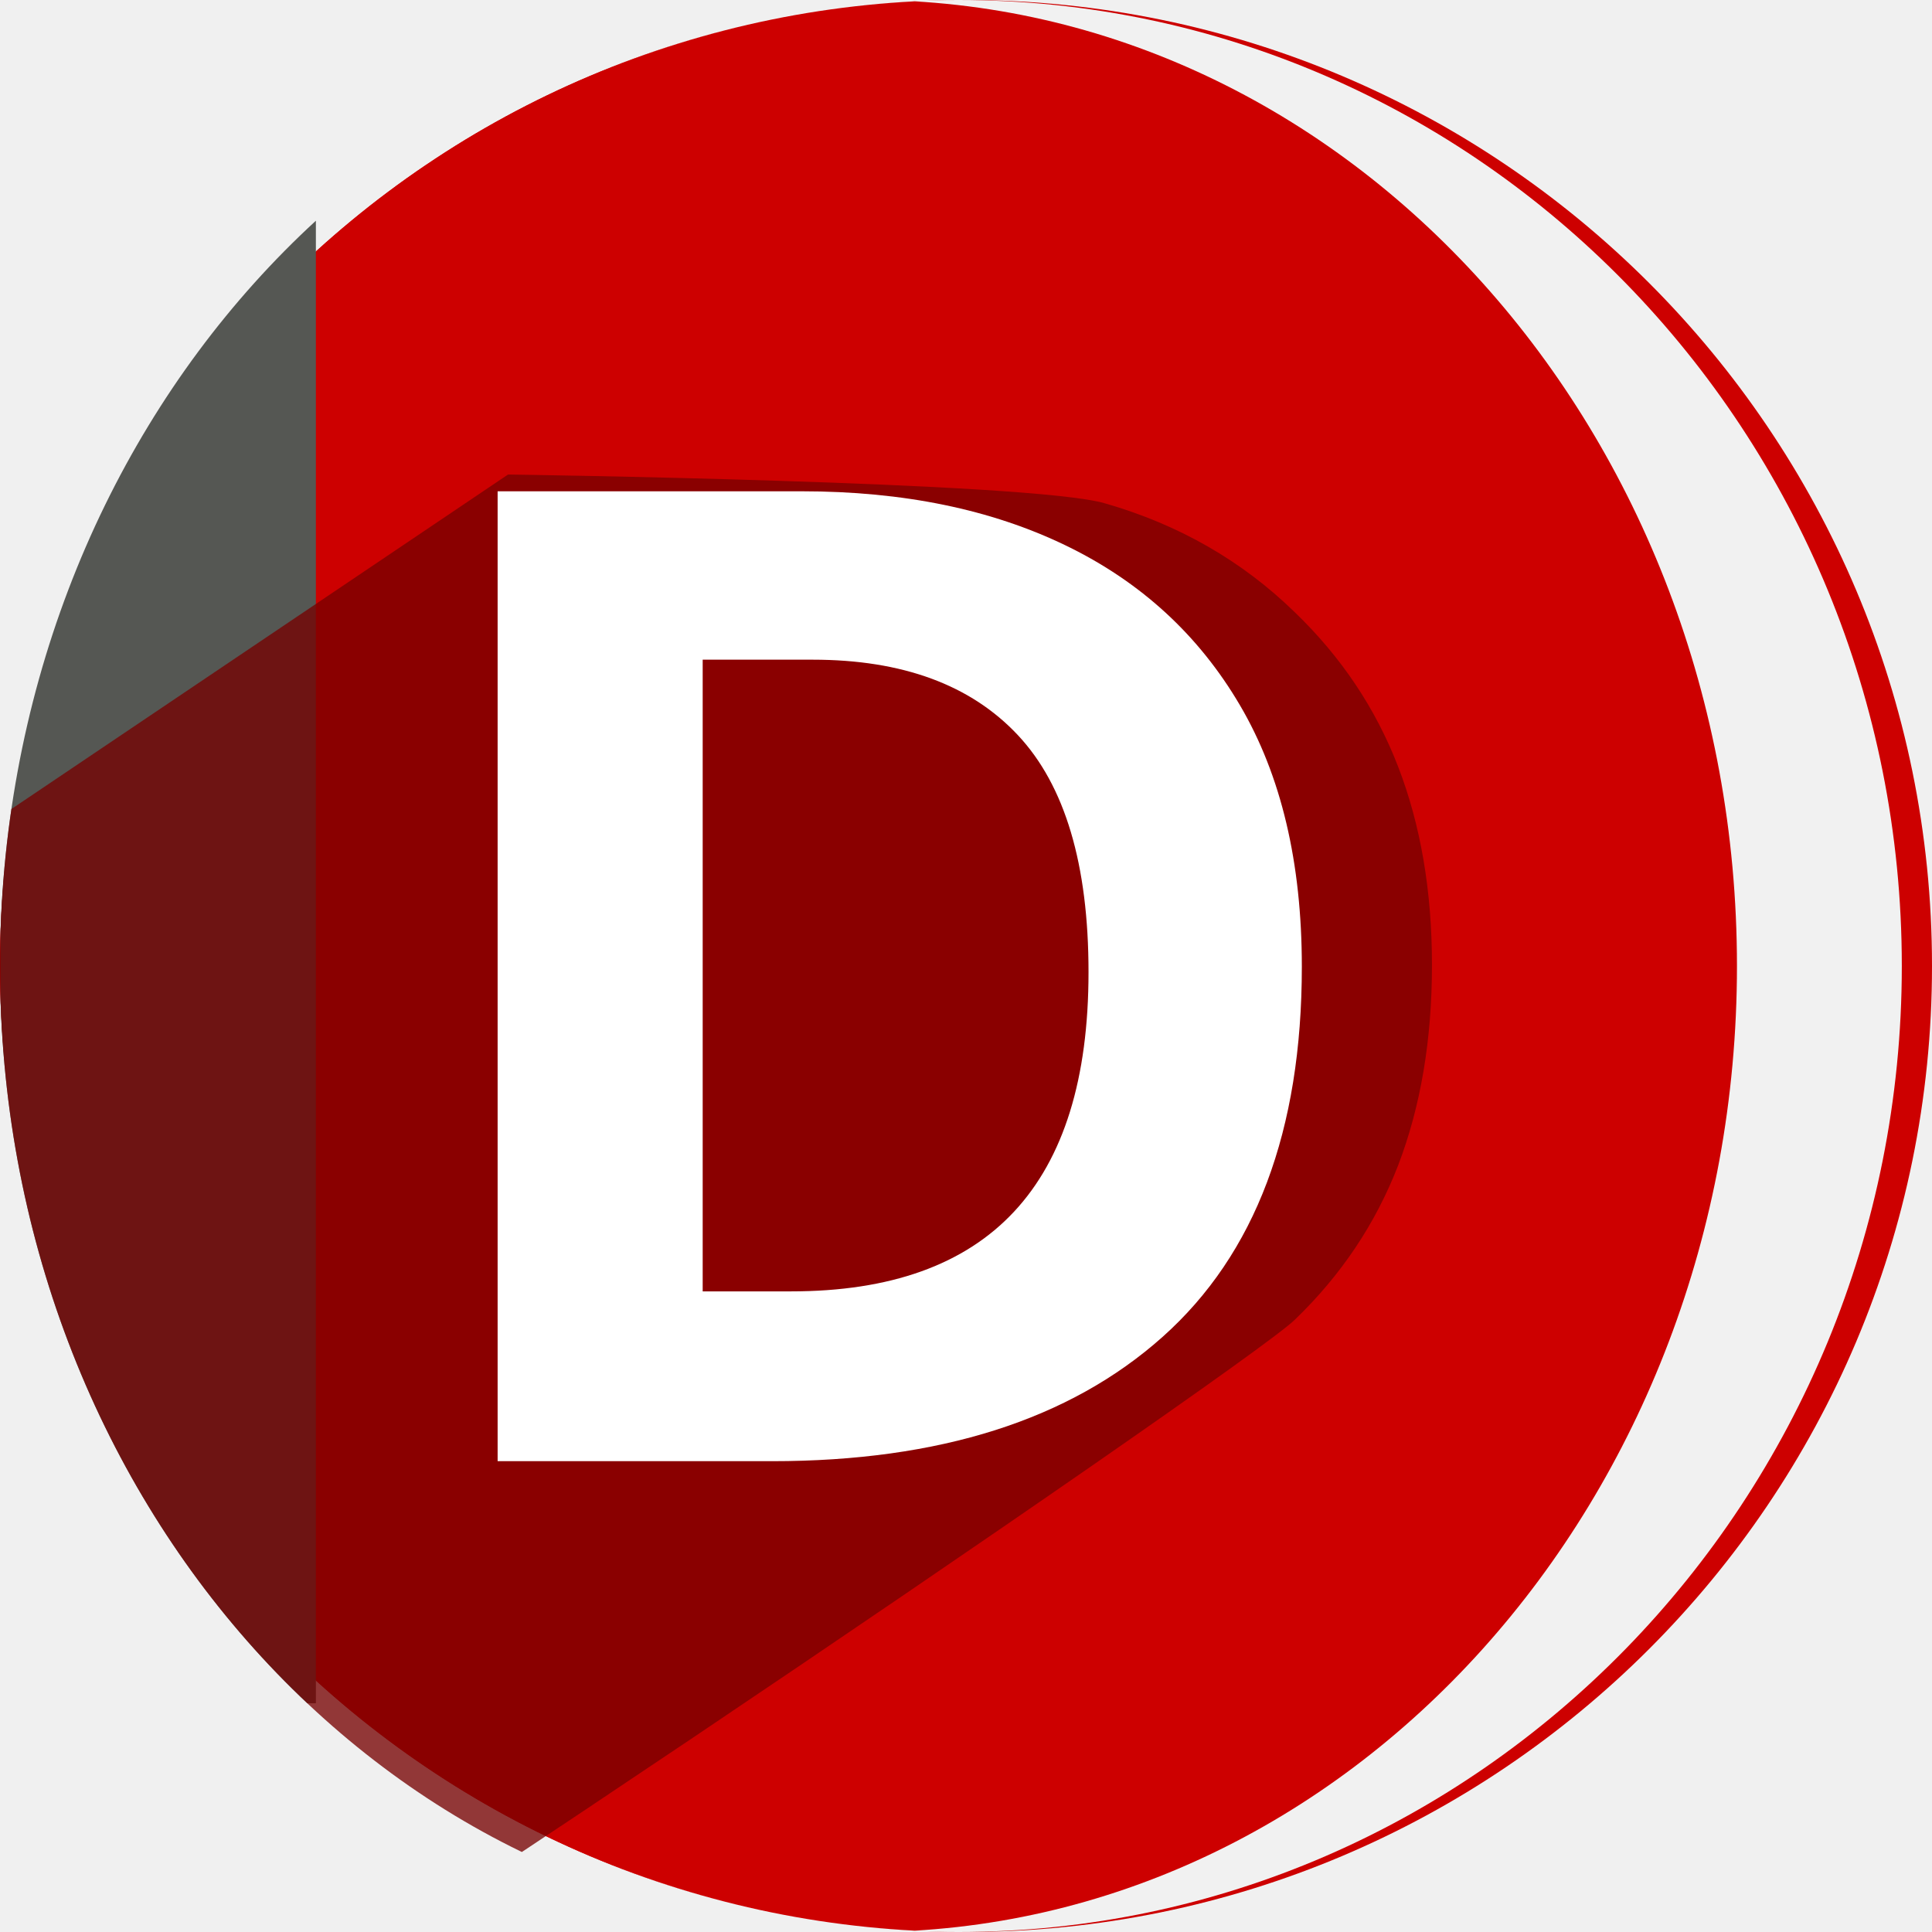
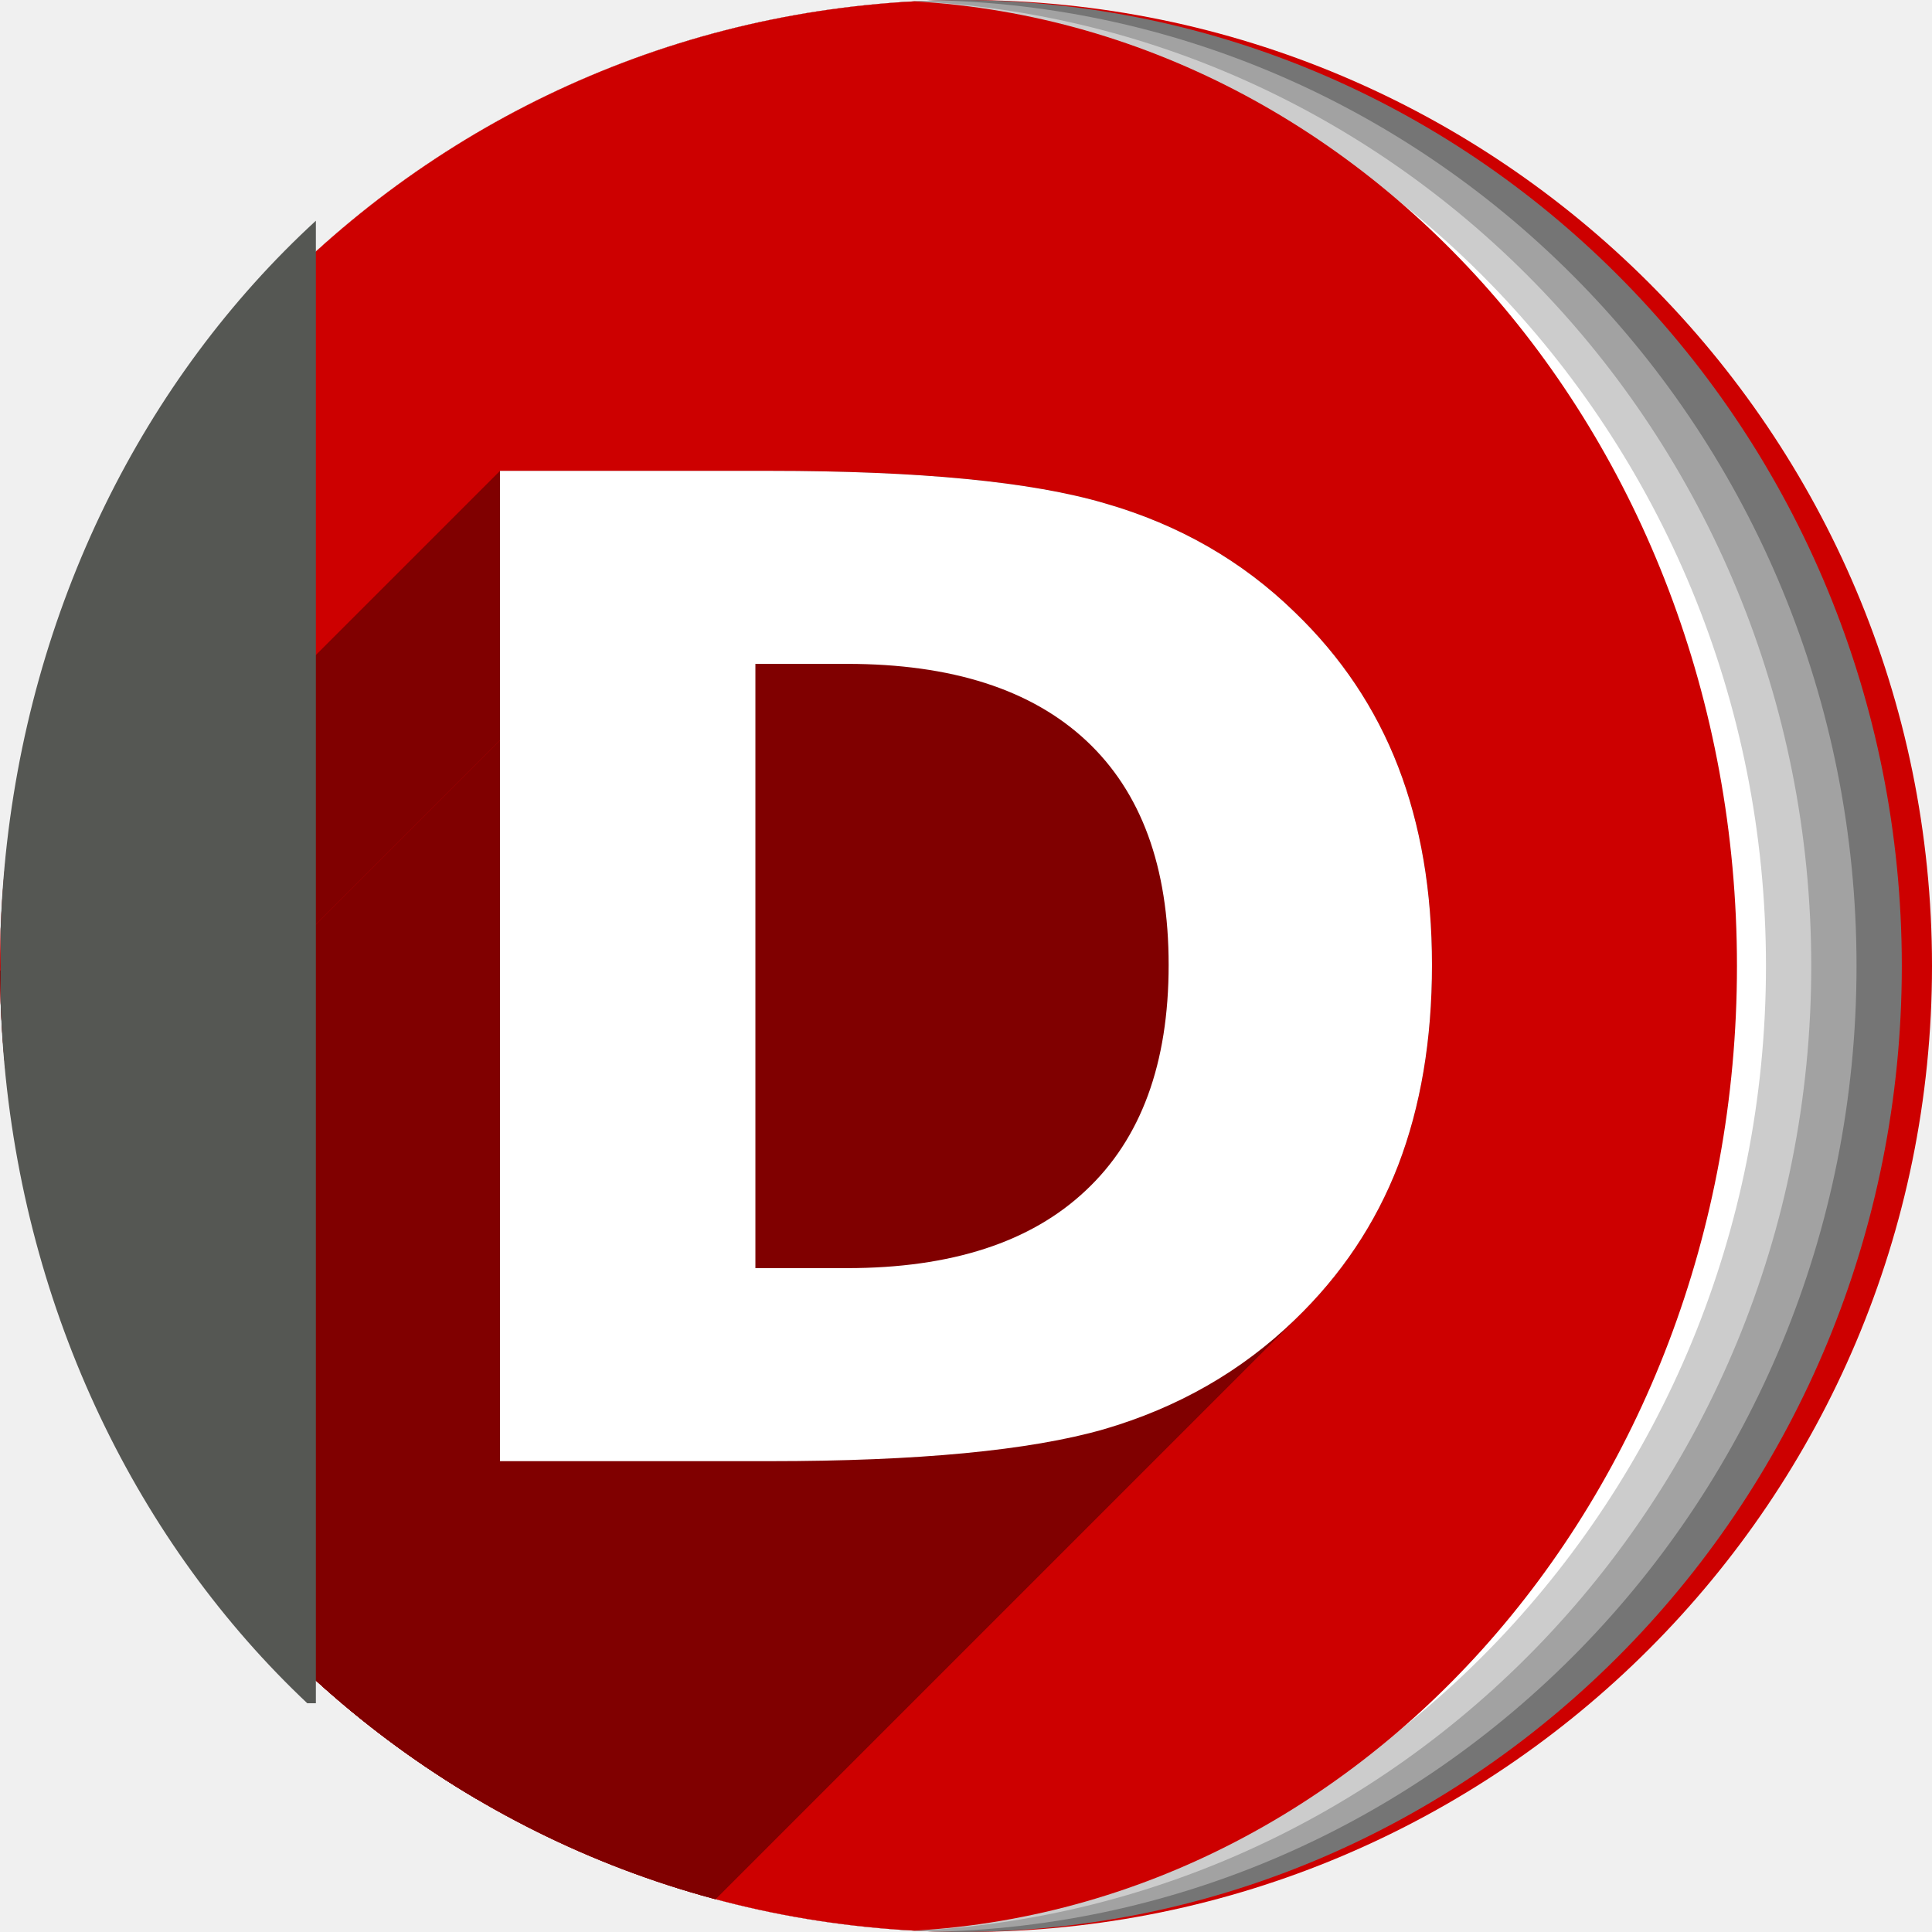
- <svg xmlns="http://www.w3.org/2000/svg" width="256" height="256" viewBox="0 0 256 256" id="svg4149" version="1.1">
+ <svg xmlns="http://www.w3.org/2000/svg" version="1.1" id="svg4149" viewBox="0 0 256 256" height="256" width="256">
  <defs id="defs4151">
-     <clipPath clipPathUnits="userSpaceOnUse" id="clipPath4863">
-       <circle style="fill:#e9e9e9;fill-opacity:1;stroke:none;stroke-width:20;stroke-miterlimit:4;stroke-dasharray:none;stroke-opacity:1" id="circle4865" cx="128" cy="924.362" r="77.263" />
+     <clipPath id="clipPath4863" clipPathUnits="userSpaceOnUse">
+       <circle r="77.263" cy="924.362" cx="128" id="circle4865" style="fill:#e9e9e9;fill-opacity:1;stroke:none;stroke-width:20;stroke-miterlimit:4;stroke-dasharray:none;stroke-opacity:1" />
    </clipPath>
-     <clipPath id="clipPath4227" clipPathUnits="userSpaceOnUse">
-       <circle style="fill:#e9e9e9;fill-opacity:1;stroke:none;stroke-width:20;stroke-miterlimit:4;stroke-dasharray:none;stroke-opacity:1" id="circle4229" cx="128" cy="924.362" r="77.263" />
+     <clipPath clipPathUnits="userSpaceOnUse" id="clipPath4227">
+       <circle r="77.263" cy="924.362" cx="128" id="circle4229" style="fill:#e9e9e9;fill-opacity:1;stroke:none;stroke-width:20;stroke-miterlimit:4;stroke-dasharray:none;stroke-opacity:1" />
    </clipPath>
-     <clipPath clipPathUnits="userSpaceOnUse" id="clipPath5242">
-       <circle style="fill:#294172;fill-opacity:1;stroke:none;stroke-width:20;stroke-miterlimit:4;stroke-dasharray:none;stroke-opacity:1" id="circle5244" cx="-91.569" cy="27.298" r="53.297" />
+     <clipPath id="clipPath5242" clipPathUnits="userSpaceOnUse">
+       <circle r="53.297" cy="27.298" cx="-91.569" id="circle5244" style="fill:#294172;fill-opacity:1;stroke:none;stroke-width:20;stroke-miterlimit:4;stroke-dasharray:none;stroke-opacity:1" />
    </clipPath>
-     <clipPath id="clipPath4435" clipPathUnits="userSpaceOnUse">
-       <circle style="fill:#597cc3;fill-opacity:1;stroke:none;stroke-width:20;stroke-miterlimit:4;stroke-dasharray:none;stroke-opacity:1" id="circle4437" cx="128" cy="924.802" r="128" />
+     <clipPath clipPathUnits="userSpaceOnUse" id="clipPath4435">
+       <circle r="128" cy="924.802" cx="128" id="circle4437" style="fill:#597cc3;fill-opacity:1;stroke:none;stroke-width:20;stroke-miterlimit:4;stroke-dasharray:none;stroke-opacity:1" />
    </clipPath>
-     <clipPath clipPathUnits="userSpaceOnUse" id="clipPath4611">
-       <circle style="fill:#597cc3;fill-opacity:1;stroke:none;stroke-width:20;stroke-miterlimit:4;stroke-dasharray:none;stroke-opacity:1" id="circle4613" cx="128" cy="928.399" r="92.307" />
+     <clipPath id="clipPath4611" clipPathUnits="userSpaceOnUse">
+       <circle r="92.307" cy="928.399" cx="128" id="circle4613" style="fill:#597cc3;fill-opacity:1;stroke:none;stroke-width:20;stroke-miterlimit:4;stroke-dasharray:none;stroke-opacity:1" />
    </clipPath>
-     <clipPath clipPathUnits="userSpaceOnUse" id="clipPath4193">
-       <circle style="fill:#cbced2;fill-opacity:1;stroke:none;stroke-width:20;stroke-miterlimit:4;stroke-dasharray:none;stroke-opacity:1" id="circle4195" cx="128" cy="924.362" r="128" />
+     <clipPath id="clipPath4193" clipPathUnits="userSpaceOnUse">
+       <circle r="128" cy="924.362" cx="128" id="circle4195" style="fill:#cbced2;fill-opacity:1;stroke:none;stroke-width:20;stroke-miterlimit:4;stroke-dasharray:none;stroke-opacity:1" />
    </clipPath>
-     <clipPath clipPathUnits="userSpaceOnUse" id="clipPath4220">
-       <ellipse clip-path="url(#clipPath4193)" ry="128" rx="115.078" cy="924.362" cx="115.078" id="ellipse4222" style="fill:#573e39;fill-opacity:1;stroke:none;stroke-width:20;stroke-miterlimit:4;stroke-dasharray:none;stroke-opacity:1" />
+     <clipPath id="clipPath4220" clipPathUnits="userSpaceOnUse">
+       <ellipse style="fill:#573e39;fill-opacity:1;stroke:none;stroke-width:20;stroke-miterlimit:4;stroke-dasharray:none;stroke-opacity:1" id="ellipse4222" cx="115.078" cy="924.362" rx="115.078" ry="128" clip-path="url(#clipPath4193)" />
    </clipPath>
-     <clipPath clipPathUnits="userSpaceOnUse" id="clipPath4167">
-       <ellipse clip-path="url(#clipPath4193)" ry="128" rx="115.078" cy="924.362" cx="115.078" id="ellipse4169" style="fill:#946a61;fill-opacity:1;stroke:none;stroke-width:20;stroke-miterlimit:4;stroke-dasharray:none;stroke-opacity:1" />
+     <clipPath id="clipPath4167" clipPathUnits="userSpaceOnUse">
+       <ellipse style="fill:#946a61;fill-opacity:1;stroke:none;stroke-width:20;stroke-miterlimit:4;stroke-dasharray:none;stroke-opacity:1" id="ellipse4169" cx="115.078" cy="924.362" rx="115.078" ry="128" clip-path="url(#clipPath4193)" />
    </clipPath>
-     <clipPath clipPathUnits="userSpaceOnUse" id="clipPath4164">
-       <ellipse clip-path="url(#clipPath4193)" ry="128" rx="115.078" cy="924.362" cx="115.078" id="ellipse4166" style="fill:#cd0000;fill-opacity:1;stroke:none;stroke-width:20;stroke-miterlimit:4;stroke-dasharray:none;stroke-opacity:1" />
+     <clipPath id="clipPath4164" clipPathUnits="userSpaceOnUse">
+       <ellipse style="fill:#cd0000;fill-opacity:1;stroke:none;stroke-width:20;stroke-miterlimit:4;stroke-dasharray:none;stroke-opacity:1" id="ellipse4166" cx="115.078" cy="924.362" rx="115.078" ry="128" clip-path="url(#clipPath4193)" />
+     </clipPath>
+     <clipPath clipPathUnits="userSpaceOnUse" id="clipPath3956">
+       <circle r="128" cy="924.362" cx="128" id="circle3958" style="fill:#cd0000;fill-opacity:1;stroke:none;stroke-width:20;stroke-miterlimit:4;stroke-dasharray:none;stroke-opacity:1" />
+     </clipPath>
+     <clipPath clipPathUnits="userSpaceOnUse" id="clipPath3960">
+       <circle r="128" cy="924.362" cx="128" id="circle3962" style="fill:#cd0000;fill-opacity:1;stroke:none;stroke-width:20;stroke-miterlimit:4;stroke-dasharray:none;stroke-opacity:1" />
+     </clipPath>
+     <clipPath clipPathUnits="userSpaceOnUse" id="clipPath4815">
+       <g clip-path="url(#clipPath3956)" id="g4861" style="font-style:normal;font-variant:normal;font-weight:bold;font-stretch:normal;line-height:0%;font-family:sans-serif;-inkscape-font-specification:'sans-serif Bold';letter-spacing:0px;word-spacing:0px;fill:#800000;fill-opacity:1;stroke:none;stroke-width:1px;stroke-linecap:butt;stroke-linejoin:miter;stroke-opacity:1" aria-label="D">
+         <g style="fill:#800000;fill-opacity:1" id="g4859">
+           <g style="font-size:180px;line-height:1.25;fill:#800000;fill-opacity:1" id="g4855">
+             <path style="fill:#800000;fill-opacity:1" d="m 100.095,964.396 h 12.129 L -29.198,1105.818 h -12.129 z" id="path4817" />
+             <path style="fill:#800000;fill-opacity:1" d="m 112.224,964.396 c 13.828,0 24.375,-3.428 31.641,-10.283 L 2.443,1095.534 c -7.266,6.856 -17.812,10.283 -31.641,10.283 z" id="path4819" />
+             <path style="fill:#800000;fill-opacity:1" d="m 143.864,954.113 c 0.254,-0.237 0.503,-0.479 0.748,-0.723 L 3.191,1094.811 c -0.245,0.245 -0.494,0.486 -0.748,0.723 z" id="path4821" />
+             <path style="fill:#800000;fill-opacity:1" d="m 144.612,953.39 c 6.826,-6.826 10.239,-16.545 10.239,-29.159 L 13.429,1065.652 c 0,12.614 -3.413,22.334 -10.239,29.159 z" id="path4823" />
+             <path style="fill:#800000;fill-opacity:1" d="m 154.851,924.23 c 0,-13.008 -3.633,-22.91 -10.898,-29.707 L 2.531,1035.945 c 7.266,6.797 10.898,16.699 10.898,29.707 z" id="path4825" />
+             <path style="fill:#800000;fill-opacity:1" d="M 143.952,894.523 C 136.687,887.726 126.11,884.328 112.224,884.328 l -141.421,141.421 c 13.887,0 24.463,3.398 31.729,10.195 z" id="path4827" />
+             <path style="fill:#800000;fill-opacity:1" d="m 112.224,884.328 c -4.184,-0.146 -7.367,1.16 -9.757,3.551 L -38.955,1029.3 c 2.39,-2.39 5.573,-3.696 9.757,-3.55 z" id="path4829" />
+             <path style="fill:#800000;fill-opacity:1" d="m 102.467,887.879 c -13.116,13.116 -2.372,58.877 -2.372,76.518 L -41.327,1105.818 c 0,-17.641 -10.744,-63.402 2.372,-76.518 z" id="path4831" />
+             <path style="fill:#800000;fill-opacity:1" d="M 66.257,858.752 H 101.94 L -39.481,1000.173 H -75.165 Z" id="path4833" />
+             <path style="fill:#800000;fill-opacity:1" d="m 101.94,858.752 c 19.922,0 34.746,1.436 44.473,4.307 L 4.992,1004.48 c -9.727,-2.871 -24.551,-4.307 -44.473,-4.307 z" id="path4835" />
+             <path style="fill:#800000;fill-opacity:1" d="m 146.413,863.058 c 9.785,2.812 18.164,7.617 25.137,14.414 L 30.128,1018.894 c -6.973,-6.797 -15.352,-11.602 -25.137,-14.414 z" id="path4837" />
+             <path style="fill:#800000;fill-opacity:1" d="m 171.55,877.473 c 6.152,5.918 10.723,12.744 13.711,20.479 L 43.839,1039.372 c -2.988,-7.734 -7.559,-14.56 -13.711,-20.479 z" id="path4839" />
+             <path style="fill:#800000;fill-opacity:1" d="m 185.261,897.951 c 2.988,7.734 4.482,16.494 4.482,26.279 L 48.322,1065.652 c 0,-9.785 -1.494,-18.545 -4.482,-26.279 z" id="path4841" />
+             <path style="fill:#800000;fill-opacity:1" d="m 189.743,924.23 c 0,9.902 -1.494,18.75 -4.482,26.543 L 43.839,1092.195 c 2.988,-7.793 4.482,-16.641 4.482,-26.543 z" id="path4843" />
+             <path style="fill:#800000;fill-opacity:1" d="m 185.261,950.773 c -2.848,7.37 -7.132,13.916 -12.853,19.637 L 30.987,1111.832 c 5.721,-5.721 10.005,-12.267 12.853,-19.637 z" id="path4845" />
+             <path style="fill:#800000;fill-opacity:1" d="m 172.408,970.41 c -0.283,0.283 -0.569,0.563 -0.858,0.842 L 30.128,1112.673 c 0.29,-0.279 0.576,-0.559 0.858,-0.842 z" id="path4847" />
+             <path style="fill:#800000;fill-opacity:1" d="m 171.55,971.252 c -7.031,6.797 -15.469,11.631 -25.312,14.502 L 4.816,1127.175 c 9.844,-2.871 18.281,-7.705 25.313,-14.502 z" id="path4849" />
+             <path style="fill:#800000;fill-opacity:1" d="m 146.237,985.754 c -9.844,2.812 -24.609,4.219 -44.297,4.219 L -39.481,1131.394 c 19.688,0 34.453,-1.406 44.297,-4.219 z" id="path4851" />
+             <path style="fill:#800000;fill-opacity:1" d="M 101.94,989.973 H 66.257 L -75.165,1131.394 h 35.684 z" id="path4853" />
+           </g>
+           <path id="path4857" style="font-size:180px;line-height:1.25;fill:#800000;fill-opacity:1" d="m 100.095,964.396 h 12.129 c 13.828,0 24.375,-3.428 31.641,-10.283 7.324,-6.855 10.986,-16.816 10.986,-29.883 0,-13.008 -3.633,-22.91 -10.898,-29.707 -7.266,-6.797 -17.842,-10.195 -31.729,-10.195 -27.146,-0.945 -12.129,59.213 -12.129,80.068 z M 66.257,858.752 h 35.684 c 19.922,0 34.746,1.436 44.473,4.307 9.785,2.812 18.164,7.617 25.137,14.414 6.152,5.918 10.723,12.744 13.711,20.479 2.988,7.734 4.482,16.494 4.482,26.279 0,9.902 -1.494,18.75 -4.482,26.543 -2.988,7.734 -7.559,14.561 -13.711,20.479 -7.031,6.797 -15.469,11.631 -25.312,14.502 -9.844,2.812 -24.609,4.219 -44.297,4.219 H 66.257 Z" />
+         </g>
+       </g>
    </clipPath>
  </defs>
-   <g transform="translate(0,-796.3622)" id="layer1">
-     <circle r="128" cy="924.362" cx="128" id="path4723" style="fill:#cd0000;fill-opacity:1;stroke:none;stroke-width:20;stroke-miterlimit:4;stroke-dasharray:none;stroke-opacity:1" />
-     <ellipse style="fill:#f1f1f1;fill-opacity:1;stroke:none;stroke-width:20;stroke-miterlimit:4;stroke-dasharray:none;stroke-opacity:1" id="circle4161" cx="127" cy="924.362" rx="125" ry="128" />
-     <ellipse style="fill:#cd0000;fill-opacity:1;stroke:none;stroke-width:20;stroke-miterlimit:4;stroke-dasharray:none;stroke-opacity:1" id="circle4189" cx="115.078" cy="924.362" rx="115.078" ry="128" clip-path="url(#clipPath4193)" />
-     <rect style="fill:#555753;fill-opacity:1;stroke:none;stroke-width:4.957;stroke-miterlimit:4;stroke-dasharray:none;stroke-opacity:1" id="rect4208" width="41.778" height="197.817" x="0.078" y="824.235" clip-path="url(#clipPath4220)" />
-     <g style="font-style:normal;font-variant:normal;font-weight:bold;font-stretch:normal;font-size:180px;line-height:125%;font-family:sans-serif;-inkscape-font-specification:'sans-serif Bold';letter-spacing:0px;word-spacing:0px;fill:#760000;fill-opacity:0.773;stroke:none;stroke-width:1px;stroke-linecap:butt;stroke-linejoin:miter;stroke-opacity:1" id="text4167" clip-path="url(#clipPath4164)">
-       <path d="m 100.095,884.328 0,80.068 12.129,0 c 13.828,0 -15.61,21.928 -8.344,15.073 7.324,-6.855 -22.659,7.077 -22.659,-5.989 0,-13.008 -13.385,-27.299 -20.651,-34.096 -7.266,-6.797 9.364,-29.5 19.959,-38.477 z M -89.781,965.053 67.319,859.239 c 0,0 69.367,0.948 79.094,3.819 9.785,2.812 18.164,7.617 25.137,14.414 6.152,5.918 10.723,12.744 13.711,20.479 2.988,7.734 4.482,16.494 4.482,26.279 0,9.902 -1.494,18.75 -4.482,26.543 -2.988,7.734 -7.559,14.561 -13.711,20.479 -7.031,6.797 -151.514,104.766 -161.358,107.637 -9.844,2.812 -11.237,-5.885 -24.792,-20.162 l -16.666,-17.554 z" id="path4160" style="fill:#760000;fill-opacity:0.773" />
+   <g id="layer1" transform="translate(0,-796.3622)">
+     <circle style="fill:#cd0000;fill-opacity:1;stroke:none;stroke-width:20;stroke-miterlimit:4;stroke-dasharray:none;stroke-opacity:1" id="path4723" cx="128" cy="924.362" r="128" />
+     <g id="g3944" clip-path="url(#clipPath3960)">
+       <ellipse style="fill:#757575;fill-opacity:1;stroke:none;stroke-width:20;stroke-miterlimit:4;stroke-dasharray:none;stroke-opacity:1" id="circle4161" cx="127" cy="924.362" rx="125" ry="128" />
+       <ellipse ry="128" rx="125" cy="924.362" cx="121" id="ellipse845" style="fill:#a2a2a2;fill-opacity:1;stroke:none;stroke-width:20;stroke-miterlimit:4;stroke-dasharray:none;stroke-opacity:1" />
+       <ellipse style="fill:#cccccc;fill-opacity:1;stroke:none;stroke-width:20;stroke-miterlimit:4;stroke-dasharray:none;stroke-opacity:1" id="ellipse843" cx="115" cy="924.362" rx="125" ry="128" />
+       <ellipse ry="128" rx="125" cy="924.362" cx="109" id="ellipse841" style="fill:#ffffff;fill-opacity:1;stroke:none;stroke-width:20;stroke-miterlimit:4;stroke-dasharray:none;stroke-opacity:1" />
    </g>
-     <text id="text4155" y="989.973" x="49.733" style="font-style:normal;font-variant:normal;font-weight:bold;font-stretch:normal;font-size:180px;line-height:125%;font-family:sans-serif;-inkscape-font-specification:'sans-serif Bold';letter-spacing:0px;word-spacing:0px;fill:#ffffff;fill-opacity:1;stroke:none;stroke-width:1px;stroke-linecap:butt;stroke-linejoin:miter;stroke-opacity:1" xml:space="preserve">
-       <tspan y="989.973" x="49.733" id="tspan4157">D</tspan>
-     </text>
+     <ellipse clip-path="url(#clipPath4193)" ry="128" rx="115.078" cy="924.362" cx="115.078" id="circle4189" style="fill:#cd0000;fill-opacity:1;stroke:none;stroke-width:20;stroke-miterlimit:4;stroke-dasharray:none;stroke-opacity:1" />
+     <g aria-label="D" style="font-style:normal;font-variant:normal;font-weight:bold;font-stretch:normal;line-height:0%;font-family:sans-serif;-inkscape-font-specification:'sans-serif Bold';letter-spacing:0px;word-spacing:0px;fill:#800000;fill-opacity:1;stroke:none;stroke-width:1px;stroke-linecap:butt;stroke-linejoin:miter;stroke-opacity:1" id="g849" clip-path="url(#clipPath3956)">
+       <g id="g3880" style="fill:#800000;fill-opacity:1">
+         <g id="g3877" style="font-size:180px;line-height:1.25;fill:#800000;fill-opacity:1">
+           <path id="path3839" d="M100.095 964.396L112.224 964.396L-29.198 1105.818L-41.327 1105.818Z" style="fill:#800000;fill-opacity:1" />
+           <path id="path3841" d="M112.224 964.396C126.052 964.396 136.599 960.969 143.864 954.113L2.443 1095.535C-4.823 1102.39 -15.37 1105.818 -29.198 1105.818Z" style="fill:#800000;fill-opacity:1" />
+           <path id="path3843" d="M143.864 954.113C144.118 953.876 144.367 953.635 144.612 953.39L3.191 1094.811C2.946 1095.056 2.697 1095.297 2.443 1095.535Z" style="fill:#800000;fill-opacity:1" />
+           <path id="path3845" d="M144.612 953.39C151.438 946.564 154.851 936.844 154.851 924.23L13.429 1065.652C13.429 1078.266 10.016 1087.985 3.191 1094.811Z" style="fill:#800000;fill-opacity:1" />
+           <path id="path3847" d="M154.851 924.23C154.851 911.223 151.218 901.32 143.952 894.523L2.531 1035.945C9.796 1042.742 13.429 1052.644 13.429 1065.652Z" style="fill:#800000;fill-opacity:1" />
+           <path id="path3849" d="M143.952 894.523C136.687 887.726 126.11 884.328 112.224 884.328L-29.198 1025.749C-15.311 1025.749 -4.735 1029.148 2.531 1035.945Z" style="fill:#800000;fill-opacity:1" />
+           <path id="path3851" d="M112.224 884.328C108.039 884.182 104.857 885.488 102.467 887.879L-38.955 1029.3C-36.565 1026.91 -33.382 1025.604 -29.198 1025.749Z" style="fill:#800000;fill-opacity:1" />
+           <path id="path3853" d="M102.467 887.879C89.35 900.995 100.095 946.756 100.095 964.396L-41.327 1105.818C-41.327 1088.177 -52.071 1042.416 -38.955 1029.3Z" style="fill:#800000;fill-opacity:1" />
+           <path id="path3855" d="M66.257 858.752L101.94 858.752L-39.481 1000.173L-75.165 1000.173Z" style="fill:#800000;fill-opacity:1" />
+           <path id="path3857" d="M101.94 858.752C121.862 858.752 136.687 860.187 146.413 863.058L4.992 1004.48C-4.735 1001.609 -19.559 1000.173 -39.481 1000.173Z" style="fill:#800000;fill-opacity:1" />
+           <path id="path3859" d="M146.413 863.058C156.198 865.871 164.577 870.676 171.55 877.473L30.128 1018.894C23.156 1012.097 14.777 1007.292 4.992 1004.48Z" style="fill:#800000;fill-opacity:1" />
+           <path id="path3861" d="M171.55 877.473C177.702 883.39 182.272 890.217 185.261 897.951L43.839 1039.372C40.851 1031.638 36.281 1024.812 30.128 1018.894Z" style="fill:#800000;fill-opacity:1" />
+           <path id="path3863" d="M185.261 897.951C188.249 905.685 189.743 914.445 189.743 924.23L48.322 1065.652C48.322 1055.867 46.828 1047.107 43.839 1039.372Z" style="fill:#800000;fill-opacity:1" />
+           <path id="path3865" d="M189.743 924.23C189.743 934.133 188.249 942.98 185.261 950.773L43.839 1092.195C46.828 1084.402 48.322 1075.554 48.322 1065.652Z" style="fill:#800000;fill-opacity:1" />
+           <path id="path3867" d="M185.261 950.773C182.413 958.144 178.129 964.689 172.408 970.41L30.987 1111.832C36.707 1106.111 40.992 1099.565 43.839 1092.195Z" style="fill:#800000;fill-opacity:1" />
+           <path id="path3869" d="M172.408 970.41C172.125 970.693 171.839 970.973 171.55 971.252L30.128 1112.673C30.418 1112.395 30.704 1112.114 30.987 1111.832Z" style="fill:#800000;fill-opacity:1" />
+           <path id="path3871" d="M171.55 971.252C164.519 978.049 156.081 982.883 146.237 985.754L4.816 1127.175C14.66 1124.304 23.097 1119.47 30.128 1112.673Z" style="fill:#800000;fill-opacity:1" />
+           <path id="path3873" d="M146.237 985.754C136.394 988.566 121.628 989.973 101.94 989.973L-39.481 1131.394C-19.793 1131.394 -5.028 1129.988 4.816 1127.175Z" style="fill:#800000;fill-opacity:1" />
+           <path id="path3875" d="M101.94 989.973L66.257 989.973L-75.165 1131.394L-39.481 1131.394Z" style="fill:#800000;fill-opacity:1" />
+         </g>
+         <path d="m 100.095,964.396 h 12.129 c 13.828,0 24.375,-3.428 31.641,-10.283 7.324,-6.855 10.986,-16.816 10.986,-29.883 0,-13.008 -3.633,-22.91 -10.898,-29.707 -7.266,-6.797 -17.842,-10.195 -31.729,-10.195 -27.146,-0.945 -12.129,59.213 -12.129,80.068 z M 66.257,858.752 h 35.684 c 19.922,0 34.746,1.436 44.473,4.307 9.785,2.812 18.164,7.617 25.137,14.414 6.152,5.918 10.723,12.744 13.711,20.479 2.988,7.734 4.482,16.494 4.482,26.279 0,9.902 -1.494,18.75 -4.482,26.543 -2.988,7.734 -7.559,14.561 -13.711,20.479 -7.031,6.797 -15.469,11.631 -25.312,14.502 -9.844,2.812 -24.609,4.219 -44.297,4.219 H 66.257 Z" style="font-size:180px;line-height:1.25;fill:#800000;fill-opacity:1" id="path847" />
+       </g>
+     </g>
+     <rect clip-path="url(#clipPath4220)" y="824.235" x="0.078" height="197.817" width="41.778" id="rect4208" style="fill:#555753;fill-opacity:1;stroke:none;stroke-width:4.957;stroke-miterlimit:4;stroke-dasharray:none;stroke-opacity:1" />
+     <g id="text4155" style="font-style:normal;font-variant:normal;font-weight:bold;font-stretch:normal;line-height:0%;font-family:sans-serif;-inkscape-font-specification:'sans-serif Bold';letter-spacing:0px;word-spacing:0px;fill:#ffffff;fill-opacity:1;stroke:none;stroke-width:1px;stroke-linecap:butt;stroke-linejoin:miter;stroke-opacity:1" aria-label="D">
+       <path id="path838" style="font-size:180px;line-height:1.25" d="m 100.095,884.328 v 80.068 h 12.129 q 20.742,0 31.641,-10.283 10.986,-10.283 10.986,-29.883 0,-19.512 -10.898,-29.707 Q 133.054,884.328 112.224,884.328 Z M 66.257,858.752 h 35.684 q 29.883,0 44.473,4.307 14.678,4.219 25.137,14.414 9.229,8.877 13.711,20.479 4.482,11.602 4.482,26.279 0,14.854 -4.482,26.543 -4.482,11.602 -13.711,20.479 -10.547,10.195 -25.312,14.502 -14.766,4.219 -44.297,4.219 H 66.257 Z" />
+     </g>
  </g>
</svg>
